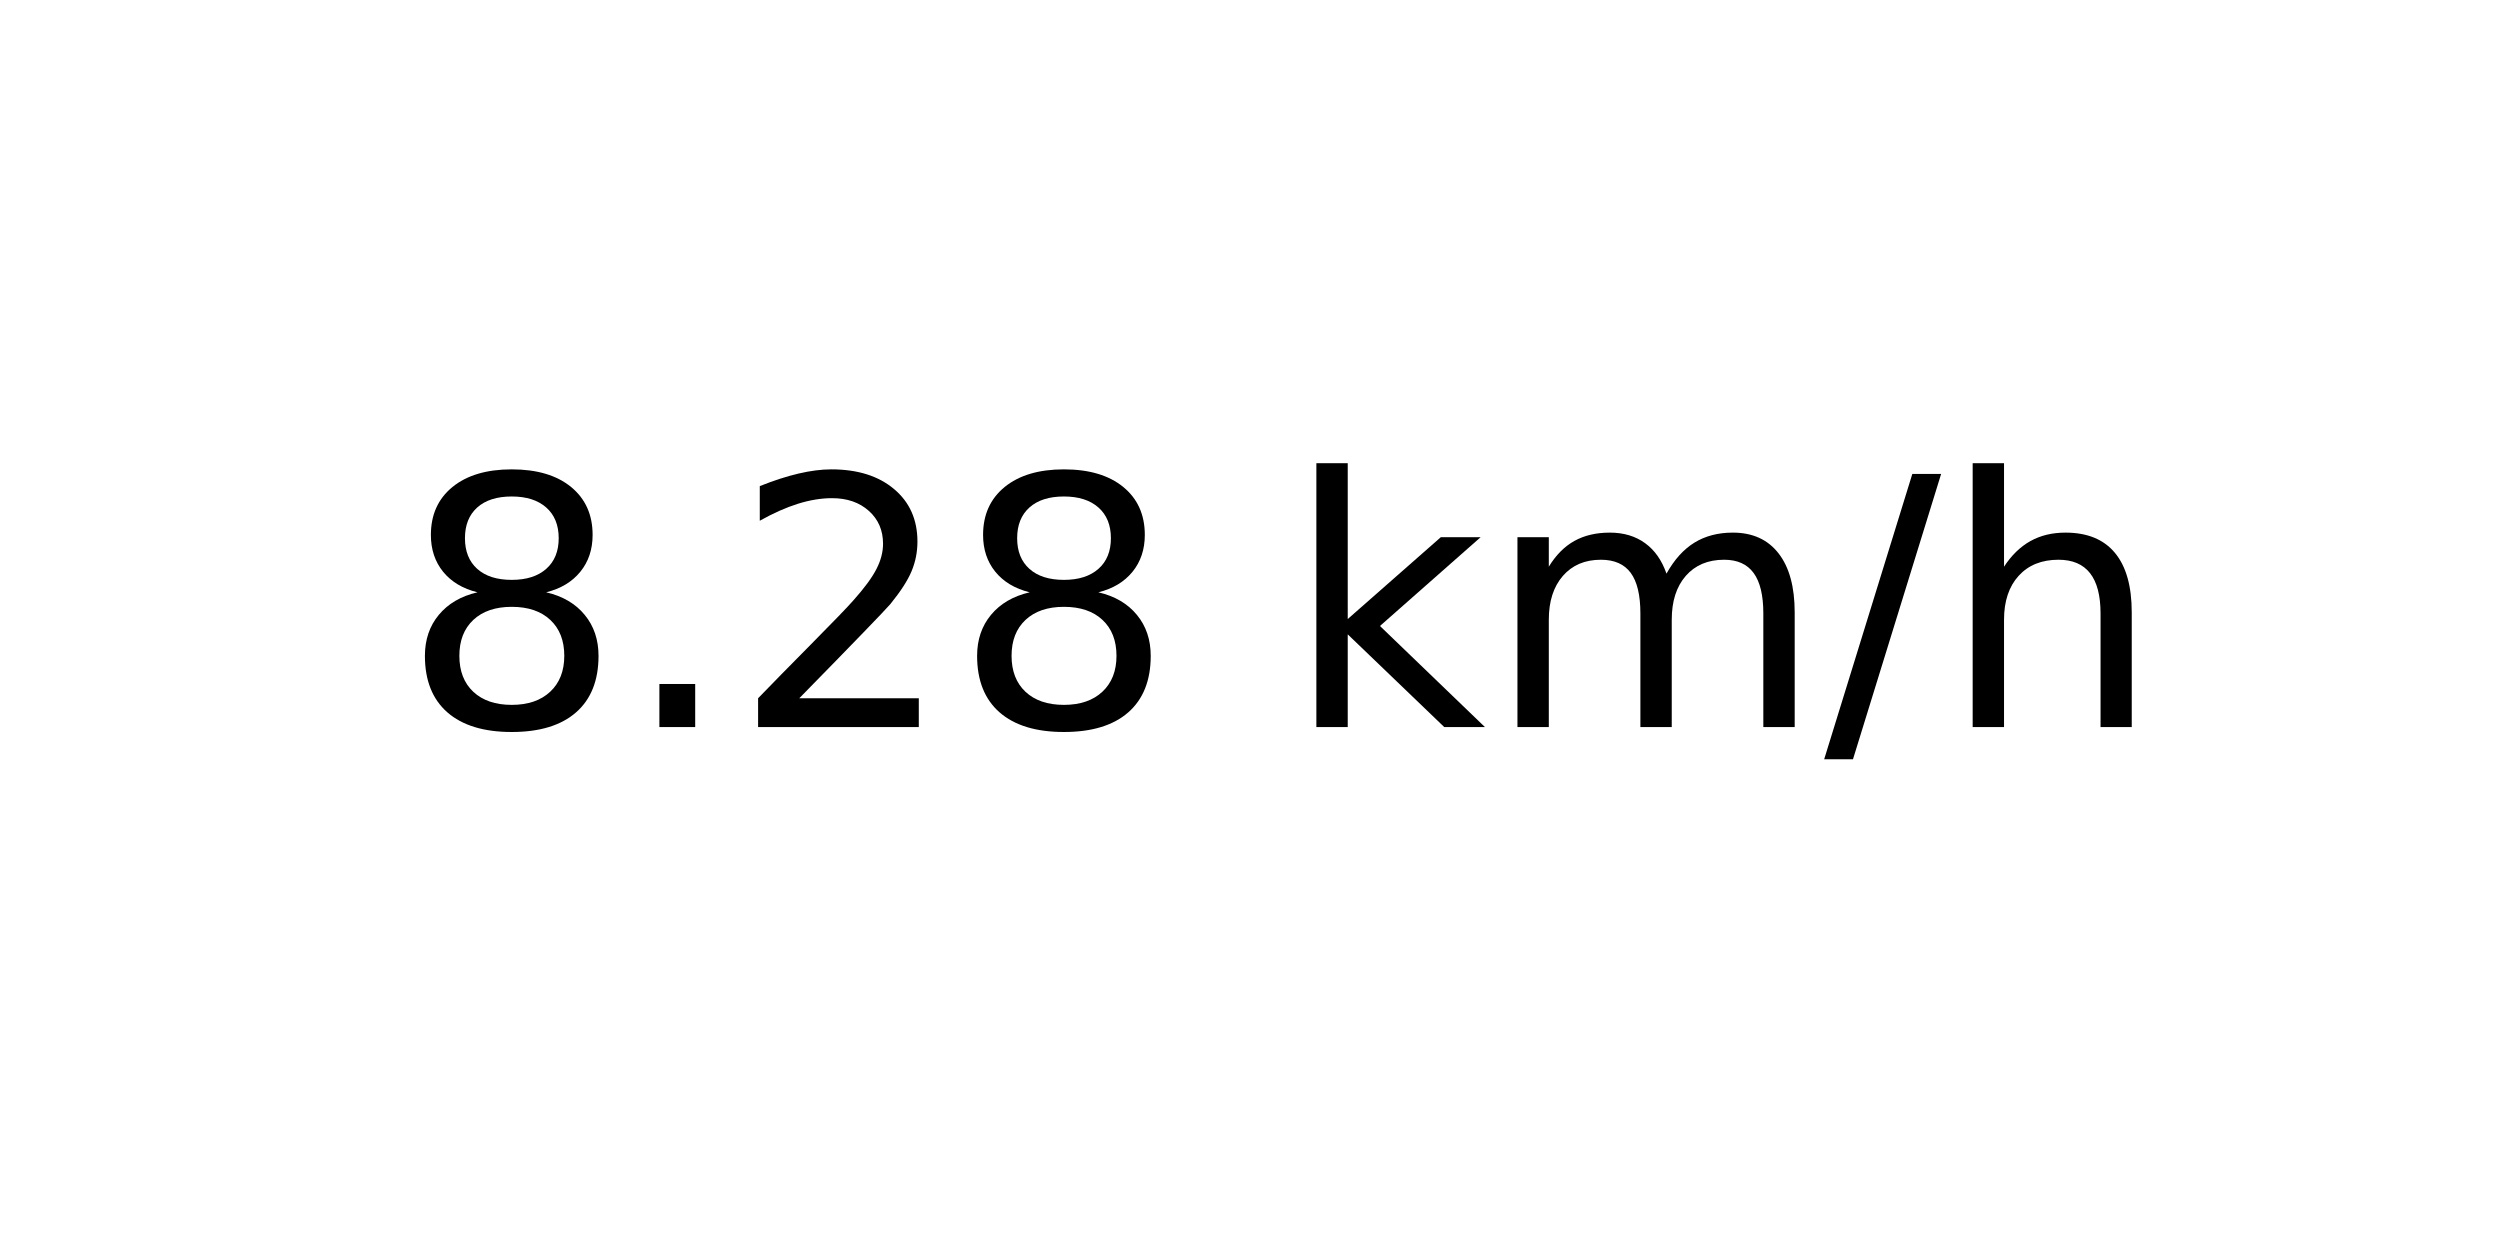
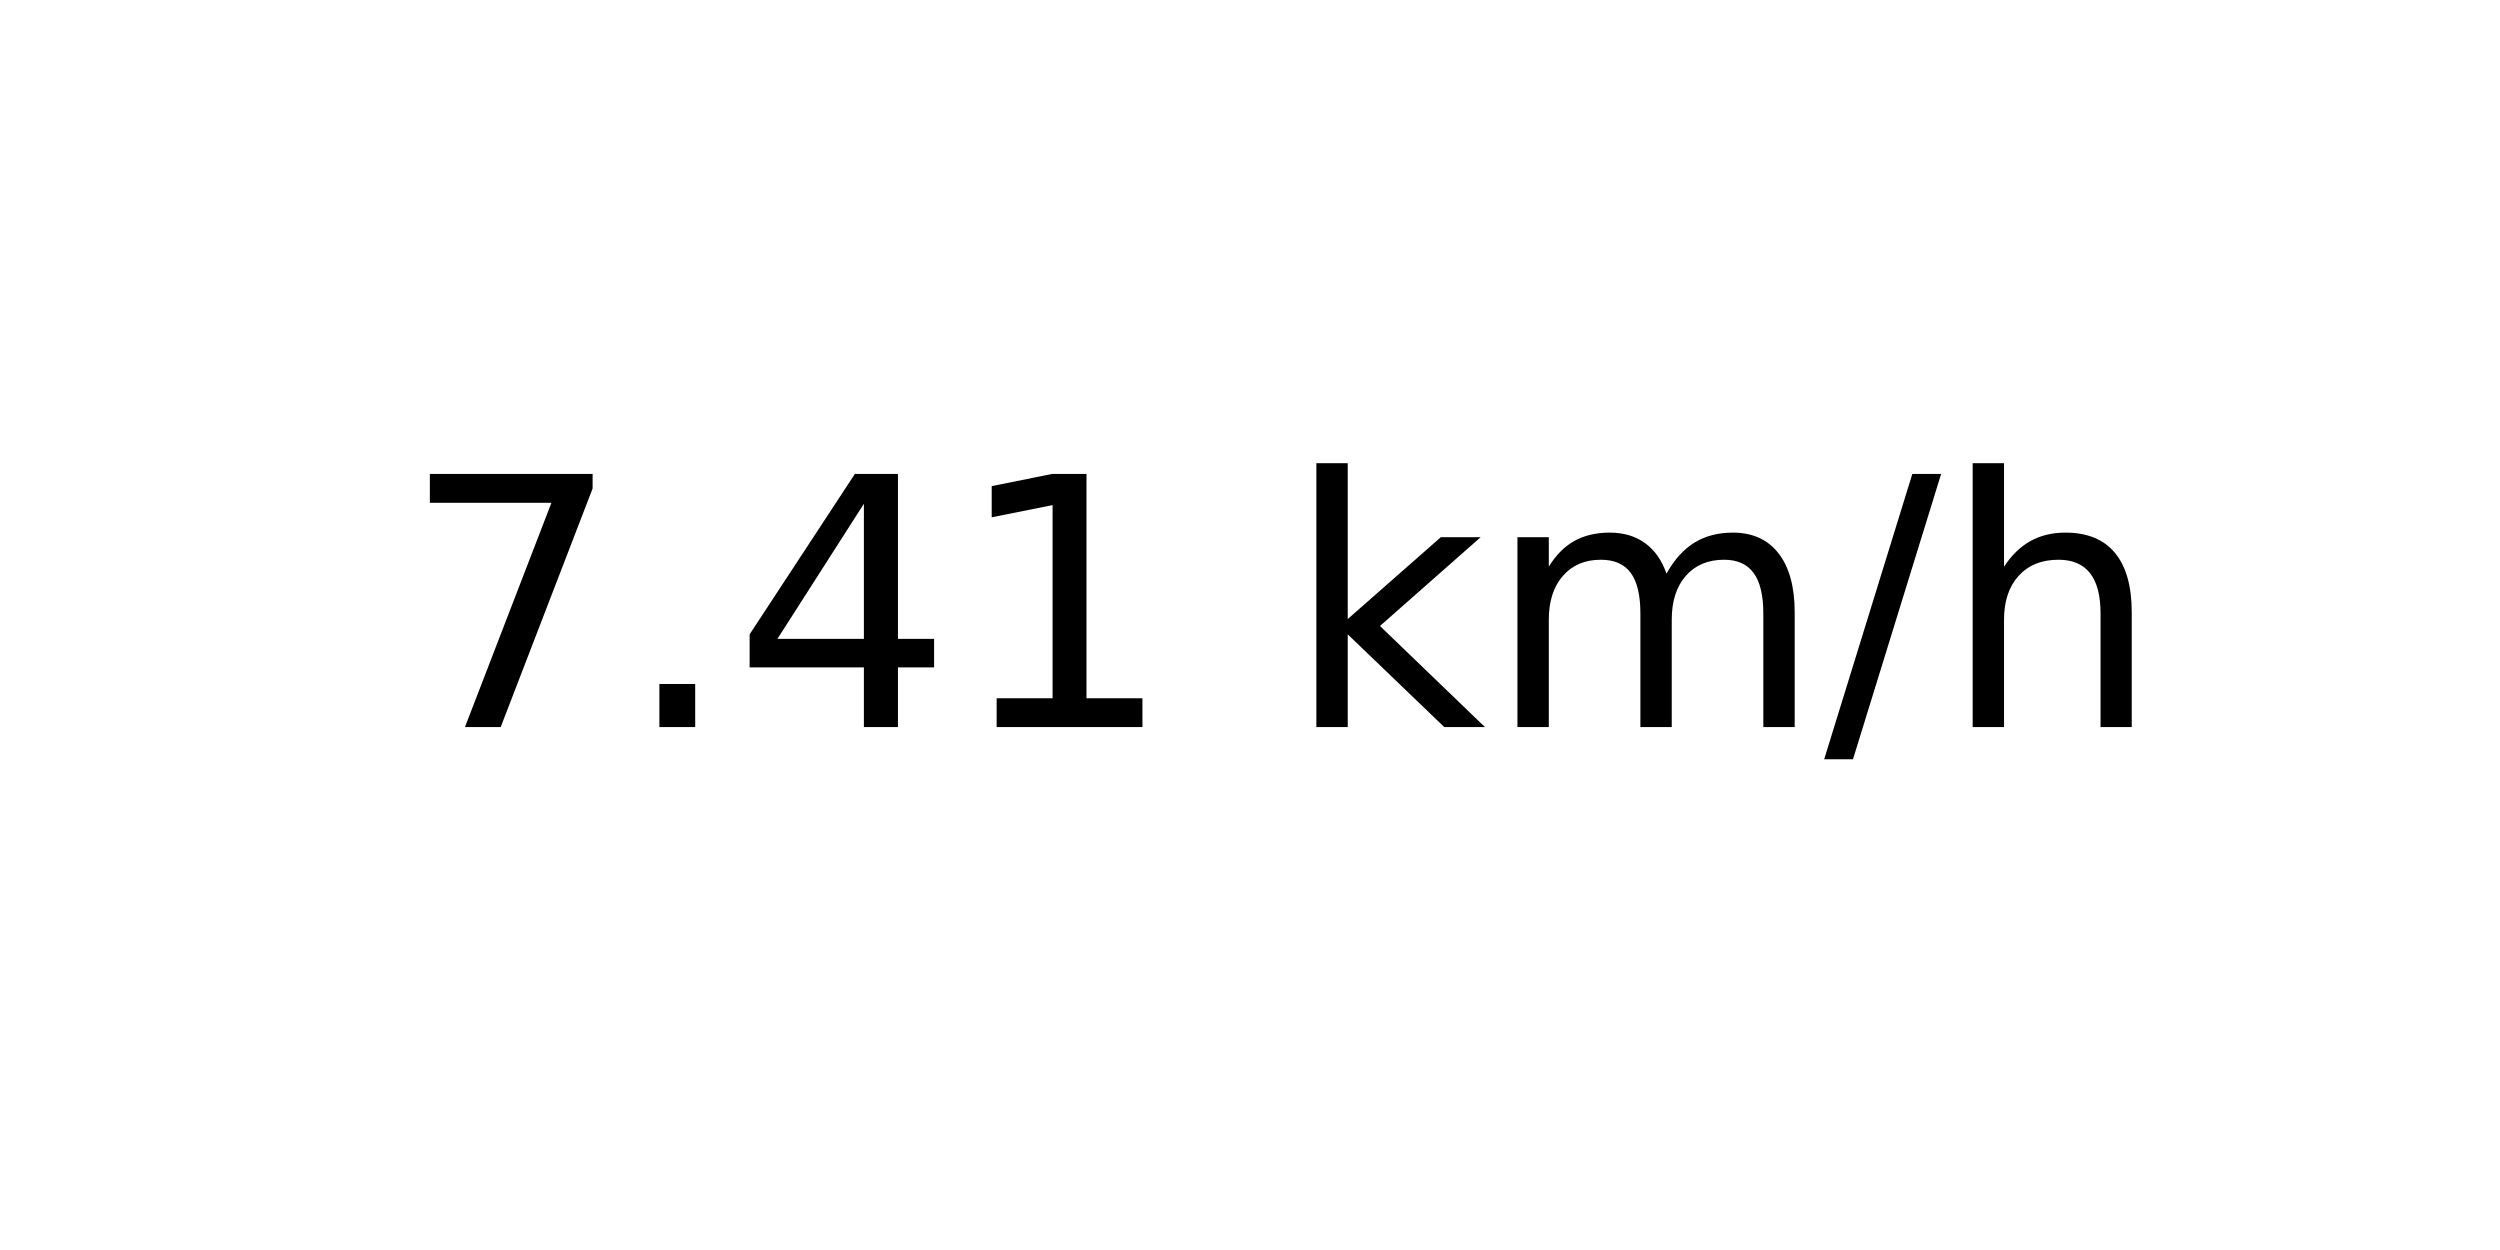
<svg xmlns="http://www.w3.org/2000/svg" xmlns:xlink="http://www.w3.org/1999/xlink" width="72pt" height="36pt" viewBox="0 0 72 36" version="1.1">
  <defs>
    <style type="text/css">*{stroke-linejoin: round; stroke-linecap: butt}</style>
  </defs>
  <g id="figure_1">
    <g id="axes_1">
      <g id="text_1">
        <g transform="translate(11.55937 20.93937) scale(0.1 -0.1)">
          <defs>
-             <path id="DejaVuSans-38" d="M 2034 2216  Q 1584 2216 1326 1975  Q 1069 1734 1069 1313  Q 1069 891 1326 650  Q 1584 409 2034 409  Q 2484 409 2743 651  Q 3003 894 3003 1313  Q 3003 1734 2745 1975  Q 2488 2216 2034 2216  z M 1403 2484  Q 997 2584 770 2862  Q 544 3141 544 3541  Q 544 4100 942 4425  Q 1341 4750 2034 4750  Q 2731 4750 3128 4425  Q 3525 4100 3525 3541  Q 3525 3141 3298 2862  Q 3072 2584 2669 2484  Q 3125 2378 3379 2068  Q 3634 1759 3634 1313  Q 3634 634 3220 271  Q 2806 -91 2034 -91  Q 1263 -91 848 271  Q 434 634 434 1313  Q 434 1759 690 2068  Q 947 2378 1403 2484  z M 1172 3481  Q 1172 3119 1398 2916  Q 1625 2713 2034 2713  Q 2441 2713 2670 2916  Q 2900 3119 2900 3481  Q 2900 3844 2670 4047  Q 2441 4250 2034 4250  Q 1625 4250 1398 4047  Q 1172 3844 1172 3481  z " transform="scale(0.015625)" />
+             <path id="DejaVuSans-37" d="M 525 4666  L 3525 4666  L 3525 4397  L 1831 0  L 1172 0  L 2766 4134  L 525 4134  L 525 4666  z " transform="scale(0.015625)" />
            <path id="DejaVuSans-2e" d="M 684 794  L 1344 794  L 1344 0  L 684 0  L 684 794  z " transform="scale(0.015625)" />
-             <path id="DejaVuSans-32" d="M 1228 531  L 3431 531  L 3431 0  L 469 0  L 469 531  Q 828 903 1448 1529  Q 2069 2156 2228 2338  Q 2531 2678 2651 2914  Q 2772 3150 2772 3378  Q 2772 3750 2511 3984  Q 2250 4219 1831 4219  Q 1534 4219 1204 4116  Q 875 4013 500 3803  L 500 4441  Q 881 4594 1212 4672  Q 1544 4750 1819 4750  Q 2544 4750 2975 4387  Q 3406 4025 3406 3419  Q 3406 3131 3298 2873  Q 3191 2616 2906 2266  Q 2828 2175 2409 1742  Q 1991 1309 1228 531  z " transform="scale(0.015625)" />
+             <path id="DejaVuSans-34" d="M 2419 4116  L 825 1625  L 2419 1625  L 2419 4116  z M 2253 4666  L 3047 4666  L 3047 1625  L 3713 1625  L 3713 1100  L 3047 1100  L 3047 0  L 2419 0  L 2419 1100  L 313 1100  L 313 1709  L 2253 4666  z " transform="scale(0.015625)" />
+             <path id="DejaVuSans-31" d="M 794 531  L 1825 531  L 1825 4091  L 703 3866  L 703 4441  L 1819 4666  L 2450 4666  L 2450 531  L 3481 531  L 3481 0  L 794 0  L 794 531  z " transform="scale(0.015625)" />
            <path id="DejaVuSans-20" transform="scale(0.015625)" />
            <path id="DejaVuSans-6b" d="M 581 4863  L 1159 4863  L 1159 1991  L 2875 3500  L 3609 3500  L 1753 1863  L 3688 0  L 2938 0  L 1159 1709  L 1159 0  L 581 0  L 581 4863  z " transform="scale(0.015625)" />
            <path id="DejaVuSans-6d" d="M 3328 2828  Q 3544 3216 3844 3400  Q 4144 3584 4550 3584  Q 5097 3584 5394 3201  Q 5691 2819 5691 2113  L 5691 0  L 5113 0  L 5113 2094  Q 5113 2597 4934 2840  Q 4756 3084 4391 3084  Q 3944 3084 3684 2787  Q 3425 2491 3425 1978  L 3425 0  L 2847 0  L 2847 2094  Q 2847 2600 2669 2842  Q 2491 3084 2119 3084  Q 1678 3084 1418 2786  Q 1159 2488 1159 1978  L 1159 0  L 581 0  L 581 3500  L 1159 3500  L 1159 2956  Q 1356 3278 1631 3431  Q 1906 3584 2284 3584  Q 2666 3584 2933 3390  Q 3200 3197 3328 2828  z " transform="scale(0.015625)" />
            <path id="DejaVuSans-2f" d="M 1625 4666  L 2156 4666  L 531 -594  L 0 -594  L 1625 4666  z " transform="scale(0.015625)" />
            <path id="DejaVuSans-68" d="M 3513 2113  L 3513 0  L 2938 0  L 2938 2094  Q 2938 2591 2744 2837  Q 2550 3084 2163 3084  Q 1697 3084 1428 2787  Q 1159 2491 1159 1978  L 1159 0  L 581 0  L 581 4863  L 1159 4863  L 1159 2956  Q 1366 3272 1645 3428  Q 1925 3584 2291 3584  Q 2894 3584 3203 3211  Q 3513 2838 3513 2113  z " transform="scale(0.015625)" />
          </defs>
-           <use xlink:href="#DejaVuSans-38" />
+           <use xlink:href="#DejaVuSans-37" />
          <use xlink:href="#DejaVuSans-2e" x="63.623" />
-           <use xlink:href="#DejaVuSans-32" x="95.41" />
-           <use xlink:href="#DejaVuSans-38" x="159.033" />
+           <use xlink:href="#DejaVuSans-34" x="95.41" />
+           <use xlink:href="#DejaVuSans-31" x="159.033" />
          <use xlink:href="#DejaVuSans-20" x="222.656" />
          <use xlink:href="#DejaVuSans-6b" x="254.443" />
          <use xlink:href="#DejaVuSans-6d" x="312.354" />
          <use xlink:href="#DejaVuSans-2f" x="409.766" />
          <use xlink:href="#DejaVuSans-68" x="443.457" />
        </g>
      </g>
    </g>
  </g>
</svg>
